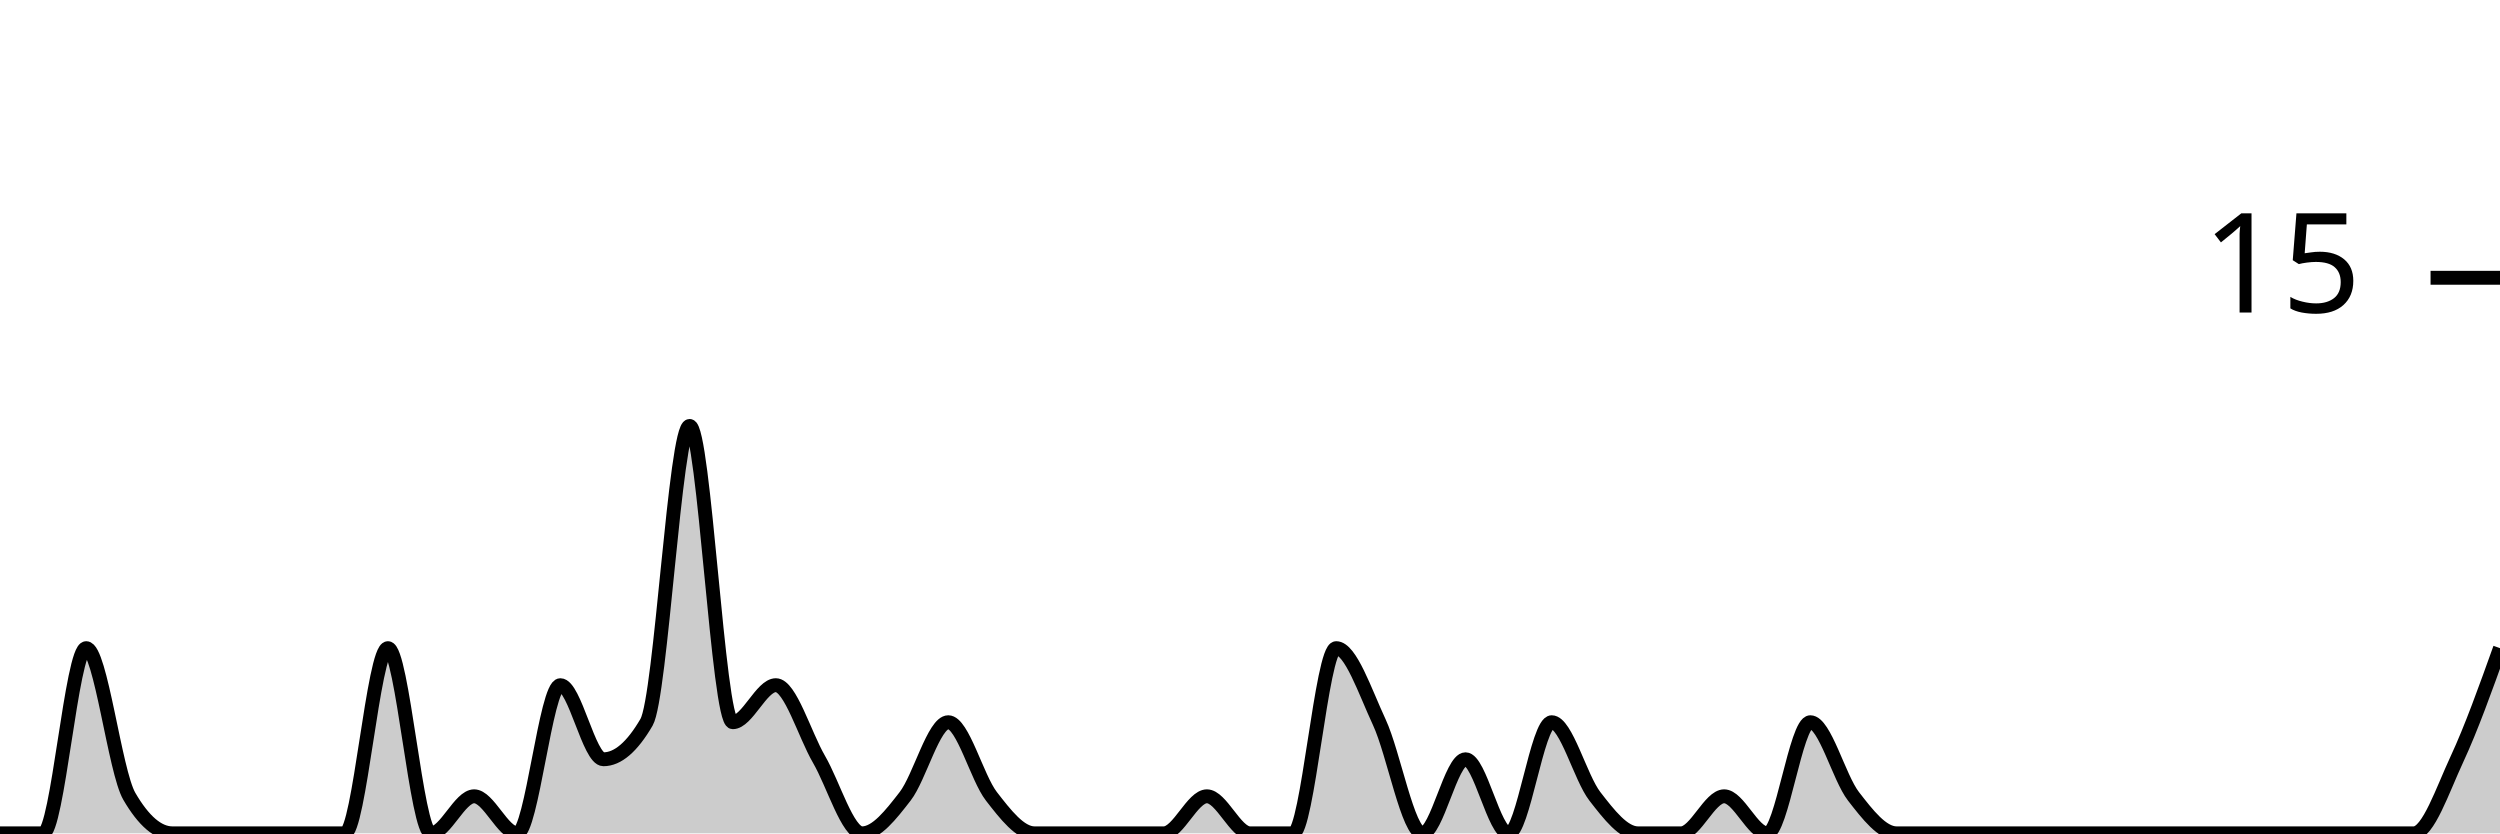
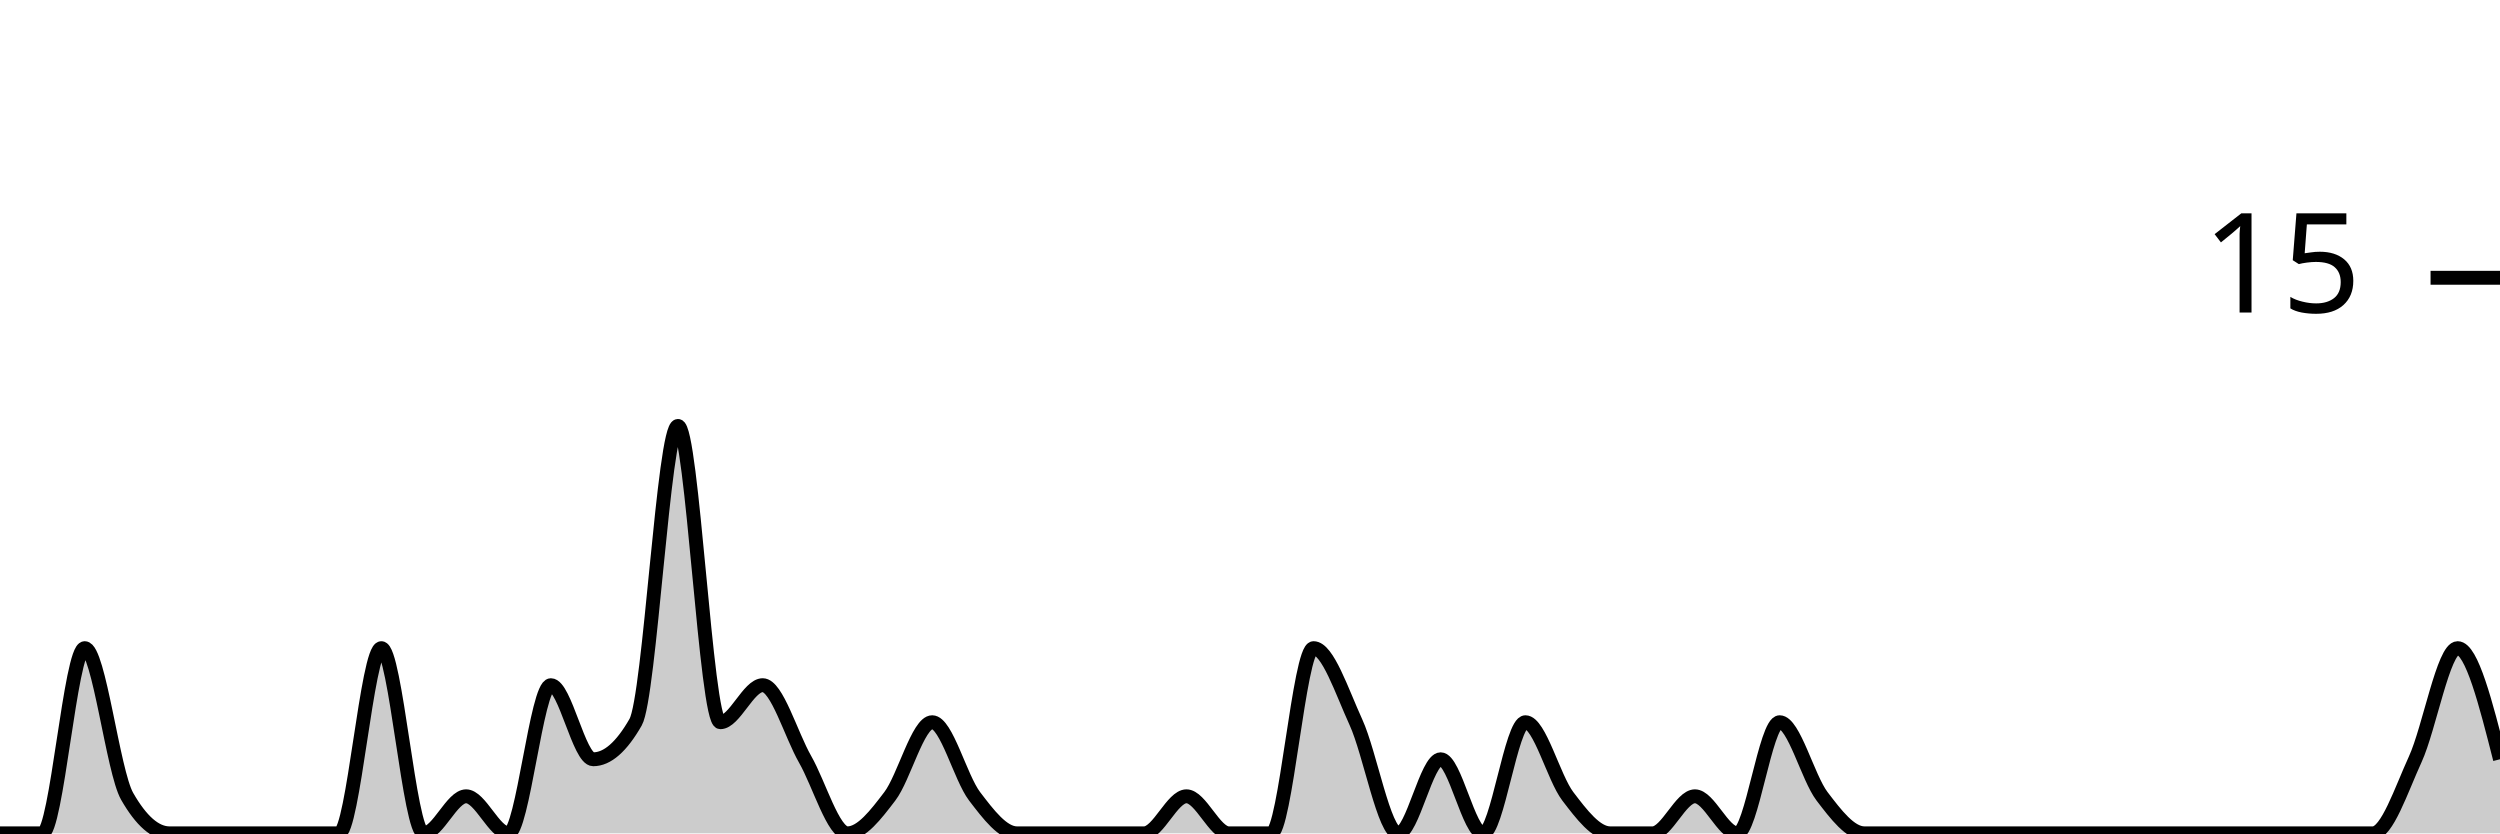
<svg xmlns="http://www.w3.org/2000/svg" viewBox="0 0 180 60">
  <g transform="translate(0,20)">
-     <path class="area" fill="rgba(0, 0, 0, 0.2)" d="M0,40C1.034,40,2.069,40,3.103,40C4.138,40,5.172,26.667,6.207,26.667C7.241,26.667,8.276,35.556,9.31,37.333C10.345,39.111,11.379,40,12.414,40C13.448,40,14.483,40,15.517,40C16.552,40,17.586,40,18.621,40C19.655,40,20.69,40,21.724,40C22.759,40,23.793,40,24.828,40C25.862,40,26.897,26.667,27.931,26.667C28.966,26.667,30,40,31.034,40C32.069,40,33.103,37.333,34.138,37.333C35.172,37.333,36.207,40,37.241,40C38.276,40,39.31,29.333,40.345,29.333C41.379,29.333,42.414,34.667,43.448,34.667C44.483,34.667,45.517,33.778,46.552,32C47.586,30.222,48.621,10.667,49.655,10.667C50.69,10.667,51.724,32,52.759,32C53.793,32,54.828,29.333,55.862,29.333C56.897,29.333,57.931,32.889,58.966,34.667C60,36.444,61.034,40,62.069,40C63.103,40,64.138,38.667,65.172,37.333C66.207,36,67.241,32,68.276,32C69.31,32,70.345,36,71.379,37.333C72.414,38.667,73.448,40,74.483,40C75.517,40,76.552,40,77.586,40C78.621,40,79.655,40,80.69,40C81.724,40,82.759,40,83.793,40C84.828,40,85.862,37.333,86.897,37.333C87.931,37.333,88.966,40,90,40C91.034,40,92.069,40,93.103,40C94.138,40,95.172,26.667,96.207,26.667C97.241,26.667,98.276,29.778,99.31,32C100.345,34.222,101.379,40,102.414,40C103.448,40,104.483,34.667,105.517,34.667C106.552,34.667,107.586,40,108.621,40C109.655,40,110.69,32,111.724,32C112.759,32,113.793,36,114.828,37.333C115.862,38.667,116.897,40,117.931,40C118.966,40,120,40,121.034,40C122.069,40,123.103,37.333,124.138,37.333C125.172,37.333,126.207,40,127.241,40C128.276,40,129.31,32,130.345,32C131.379,32,132.414,36,133.448,37.333C134.483,38.667,135.517,40,136.552,40C137.586,40,138.621,40,139.655,40C140.69,40,141.724,40,142.759,40C143.793,40,144.828,40,145.862,40C146.897,40,147.931,40,148.966,40C150,40,151.034,40,152.069,40C153.103,40,154.138,40,155.172,40C156.207,40,157.241,40,158.276,40C159.31,40,160.345,40,161.379,40C162.414,40,163.448,40,164.483,40C165.517,40,166.552,40,167.586,40C168.621,40,169.655,40,170.69,40C171.724,40,172.759,40,173.793,40C174.828,40,175.862,36.889,176.897,34.667C177.931,32.444,178.966,29.556,180,26.667L180,40C178.966,40,177.931,40,176.897,40C175.862,40,174.828,40,173.793,40C172.759,40,171.724,40,170.69,40C169.655,40,168.621,40,167.586,40C166.552,40,165.517,40,164.483,40C163.448,40,162.414,40,161.379,40C160.345,40,159.31,40,158.276,40C157.241,40,156.207,40,155.172,40C154.138,40,153.103,40,152.069,40C151.034,40,150,40,148.966,40C147.931,40,146.897,40,145.862,40C144.828,40,143.793,40,142.759,40C141.724,40,140.69,40,139.655,40C138.621,40,137.586,40,136.552,40C135.517,40,134.483,40,133.448,40C132.414,40,131.379,40,130.345,40C129.31,40,128.276,40,127.241,40C126.207,40,125.172,40,124.138,40C123.103,40,122.069,40,121.034,40C120,40,118.966,40,117.931,40C116.897,40,115.862,40,114.828,40C113.793,40,112.759,40,111.724,40C110.69,40,109.655,40,108.621,40C107.586,40,106.552,40,105.517,40C104.483,40,103.448,40,102.414,40C101.379,40,100.345,40,99.31,40C98.276,40,97.241,40,96.207,40C95.172,40,94.138,40,93.103,40C92.069,40,91.034,40,90,40C88.966,40,87.931,40,86.897,40C85.862,40,84.828,40,83.793,40C82.759,40,81.724,40,80.69,40C79.655,40,78.621,40,77.586,40C76.552,40,75.517,40,74.483,40C73.448,40,72.414,40,71.379,40C70.345,40,69.31,40,68.276,40C67.241,40,66.207,40,65.172,40C64.138,40,63.103,40,62.069,40C61.034,40,60,40,58.966,40C57.931,40,56.897,40,55.862,40C54.828,40,53.793,40,52.759,40C51.724,40,50.69,40,49.655,40C48.621,40,47.586,40,46.552,40C45.517,40,44.483,40,43.448,40C42.414,40,41.379,40,40.345,40C39.31,40,38.276,40,37.241,40C36.207,40,35.172,40,34.138,40C33.103,40,32.069,40,31.034,40C30,40,28.966,40,27.931,40C26.897,40,25.862,40,24.828,40C23.793,40,22.759,40,21.724,40C20.69,40,19.655,40,18.621,40C17.586,40,16.552,40,15.517,40C14.483,40,13.448,40,12.414,40C11.379,40,10.345,40,9.31,40C8.276,40,7.241,40,6.207,40C5.172,40,4.138,40,3.103,40C2.069,40,1.034,40,0,40Z" />
-     <path class="line" stroke="black" fill="none" d="M0,40C1.034,40,2.069,40,3.103,40C4.138,40,5.172,26.667,6.207,26.667C7.241,26.667,8.276,35.556,9.31,37.333C10.345,39.111,11.379,40,12.414,40C13.448,40,14.483,40,15.517,40C16.552,40,17.586,40,18.621,40C19.655,40,20.69,40,21.724,40C22.759,40,23.793,40,24.828,40C25.862,40,26.897,26.667,27.931,26.667C28.966,26.667,30,40,31.034,40C32.069,40,33.103,37.333,34.138,37.333C35.172,37.333,36.207,40,37.241,40C38.276,40,39.31,29.333,40.345,29.333C41.379,29.333,42.414,34.667,43.448,34.667C44.483,34.667,45.517,33.778,46.552,32C47.586,30.222,48.621,10.667,49.655,10.667C50.69,10.667,51.724,32,52.759,32C53.793,32,54.828,29.333,55.862,29.333C56.897,29.333,57.931,32.889,58.966,34.667C60,36.444,61.034,40,62.069,40C63.103,40,64.138,38.667,65.172,37.333C66.207,36,67.241,32,68.276,32C69.31,32,70.345,36,71.379,37.333C72.414,38.667,73.448,40,74.483,40C75.517,40,76.552,40,77.586,40C78.621,40,79.655,40,80.69,40C81.724,40,82.759,40,83.793,40C84.828,40,85.862,37.333,86.897,37.333C87.931,37.333,88.966,40,90,40C91.034,40,92.069,40,93.103,40C94.138,40,95.172,26.667,96.207,26.667C97.241,26.667,98.276,29.778,99.31,32C100.345,34.222,101.379,40,102.414,40C103.448,40,104.483,34.667,105.517,34.667C106.552,34.667,107.586,40,108.621,40C109.655,40,110.69,32,111.724,32C112.759,32,113.793,36,114.828,37.333C115.862,38.667,116.897,40,117.931,40C118.966,40,120,40,121.034,40C122.069,40,123.103,37.333,124.138,37.333C125.172,37.333,126.207,40,127.241,40C128.276,40,129.31,32,130.345,32C131.379,32,132.414,36,133.448,37.333C134.483,38.667,135.517,40,136.552,40C137.586,40,138.621,40,139.655,40C140.69,40,141.724,40,142.759,40C143.793,40,144.828,40,145.862,40C146.897,40,147.931,40,148.966,40C150,40,151.034,40,152.069,40C153.103,40,154.138,40,155.172,40C156.207,40,157.241,40,158.276,40C159.31,40,160.345,40,161.379,40C162.414,40,163.448,40,164.483,40C165.517,40,166.552,40,167.586,40C168.621,40,169.655,40,170.69,40C171.724,40,172.759,40,173.793,40C174.828,40,175.862,36.889,176.897,34.667C177.931,32.444,178.966,29.556,180,26.667" />
+     <path class="area" fill="rgba(0, 0, 0, 0.2)" d="M0,40C1.017,40,2.034,40,3.051,40C4.068,40,5.085,26.667,6.102,26.667C7.119,26.667,8.136,35.556,9.153,37.333C10.169,39.111,11.186,40,12.203,40C13.22,40,14.237,40,15.254,40C16.271,40,17.288,40,18.305,40C19.322,40,20.339,40,21.356,40C22.373,40,23.39,40,24.407,40C25.424,40,26.441,26.667,27.458,26.667C28.475,26.667,29.492,40,30.508,40C31.525,40,32.542,37.333,33.559,37.333C34.576,37.333,35.593,40,36.61,40C37.627,40,38.644,29.333,39.661,29.333C40.678,29.333,41.695,34.667,42.712,34.667C43.729,34.667,44.746,33.778,45.763,32C46.78,30.222,47.797,10.667,48.814,10.667C49.831,10.667,50.847,32,51.864,32C52.881,32,53.898,29.333,54.915,29.333C55.932,29.333,56.949,32.889,57.966,34.667C58.983,36.444,60,40,61.017,40C62.034,40,63.051,38.667,64.068,37.333C65.085,36,66.102,32,67.119,32C68.136,32,69.153,36,70.169,37.333C71.186,38.667,72.203,40,73.22,40C74.237,40,75.254,40,76.271,40C77.288,40,78.305,40,79.322,40C80.339,40,81.356,40,82.373,40C83.39,40,84.407,37.333,85.424,37.333C86.441,37.333,87.458,40,88.475,40C89.492,40,90.508,40,91.525,40C92.542,40,93.559,26.667,94.576,26.667C95.593,26.667,96.61,29.778,97.627,32C98.644,34.222,99.661,40,100.678,40C101.695,40,102.712,34.667,103.729,34.667C104.746,34.667,105.763,40,106.78,40C107.797,40,108.814,32,109.831,32C110.847,32,111.864,36,112.881,37.333C113.898,38.667,114.915,40,115.932,40C116.949,40,117.966,40,118.983,40C120,40,121.017,37.333,122.034,37.333C123.051,37.333,124.068,40,125.085,40C126.102,40,127.119,32,128.136,32C129.153,32,130.169,36,131.186,37.333C132.203,38.667,133.22,40,134.237,40C135.254,40,136.271,40,137.288,40C138.305,40,139.322,40,140.339,40C141.356,40,142.373,40,143.39,40C144.407,40,145.424,40,146.441,40C147.458,40,148.475,40,149.492,40C150.508,40,151.525,40,152.542,40C153.559,40,154.576,40,155.593,40C156.61,40,157.627,40,158.644,40C159.661,40,160.678,40,161.695,40C162.712,40,163.729,40,164.746,40C165.763,40,166.78,40,167.797,40C168.814,40,169.831,40,170.847,40C171.864,40,172.881,36.889,173.898,34.667C174.915,32.444,175.932,26.667,176.949,26.667C177.966,26.667,178.983,30.667,180,34.667L180,40C178.983,40,177.966,40,176.949,40C175.932,40,174.915,40,173.898,40C172.881,40,171.864,40,170.847,40C169.831,40,168.814,40,167.797,40C166.78,40,165.763,40,164.746,40C163.729,40,162.712,40,161.695,40C160.678,40,159.661,40,158.644,40C157.627,40,156.61,40,155.593,40C154.576,40,153.559,40,152.542,40C151.525,40,150.508,40,149.492,40C148.475,40,147.458,40,146.441,40C145.424,40,144.407,40,143.39,40C142.373,40,141.356,40,140.339,40C139.322,40,138.305,40,137.288,40C136.271,40,135.254,40,134.237,40C133.22,40,132.203,40,131.186,40C130.169,40,129.153,40,128.136,40C127.119,40,126.102,40,125.085,40C124.068,40,123.051,40,122.034,40C121.017,40,120,40,118.983,40C117.966,40,116.949,40,115.932,40C114.915,40,113.898,40,112.881,40C111.864,40,110.847,40,109.831,40C108.814,40,107.797,40,106.78,40C105.763,40,104.746,40,103.729,40C102.712,40,101.695,40,100.678,40C99.661,40,98.644,40,97.627,40C96.61,40,95.593,40,94.576,40C93.559,40,92.542,40,91.525,40C90.508,40,89.492,40,88.475,40C87.458,40,86.441,40,85.424,40C84.407,40,83.39,40,82.373,40C81.356,40,80.339,40,79.322,40C78.305,40,77.288,40,76.271,40C75.254,40,74.237,40,73.22,40C72.203,40,71.186,40,70.169,40C69.153,40,68.136,40,67.119,40C66.102,40,65.085,40,64.068,40C63.051,40,62.034,40,61.017,40C60,40,58.983,40,57.966,40C56.949,40,55.932,40,54.915,40C53.898,40,52.881,40,51.864,40C50.847,40,49.831,40,48.814,40C47.797,40,46.78,40,45.763,40C44.746,40,43.729,40,42.712,40C41.695,40,40.678,40,39.661,40C38.644,40,37.627,40,36.61,40C35.593,40,34.576,40,33.559,40C32.542,40,31.525,40,30.508,40C29.492,40,28.475,40,27.458,40C26.441,40,25.424,40,24.407,40C23.39,40,22.373,40,21.356,40C20.339,40,19.322,40,18.305,40C17.288,40,16.271,40,15.254,40C14.237,40,13.22,40,12.203,40C11.186,40,10.169,40,9.153,40C8.136,40,7.119,40,6.102,40C5.085,40,4.068,40,3.051,40C2.034,40,1.017,40,0,40Z" />
+     <path class="line" stroke="black" fill="none" d="M0,40C1.017,40,2.034,40,3.051,40C4.068,40,5.085,26.667,6.102,26.667C7.119,26.667,8.136,35.556,9.153,37.333C10.169,39.111,11.186,40,12.203,40C13.22,40,14.237,40,15.254,40C16.271,40,17.288,40,18.305,40C19.322,40,20.339,40,21.356,40C22.373,40,23.39,40,24.407,40C25.424,40,26.441,26.667,27.458,26.667C28.475,26.667,29.492,40,30.508,40C31.525,40,32.542,37.333,33.559,37.333C34.576,37.333,35.593,40,36.61,40C37.627,40,38.644,29.333,39.661,29.333C40.678,29.333,41.695,34.667,42.712,34.667C43.729,34.667,44.746,33.778,45.763,32C46.78,30.222,47.797,10.667,48.814,10.667C49.831,10.667,50.847,32,51.864,32C52.881,32,53.898,29.333,54.915,29.333C55.932,29.333,56.949,32.889,57.966,34.667C58.983,36.444,60,40,61.017,40C62.034,40,63.051,38.667,64.068,37.333C65.085,36,66.102,32,67.119,32C68.136,32,69.153,36,70.169,37.333C71.186,38.667,72.203,40,73.22,40C74.237,40,75.254,40,76.271,40C77.288,40,78.305,40,79.322,40C80.339,40,81.356,40,82.373,40C83.39,40,84.407,37.333,85.424,37.333C86.441,37.333,87.458,40,88.475,40C89.492,40,90.508,40,91.525,40C92.542,40,93.559,26.667,94.576,26.667C95.593,26.667,96.61,29.778,97.627,32C98.644,34.222,99.661,40,100.678,40C101.695,40,102.712,34.667,103.729,34.667C104.746,34.667,105.763,40,106.78,40C107.797,40,108.814,32,109.831,32C110.847,32,111.864,36,112.881,37.333C113.898,38.667,114.915,40,115.932,40C116.949,40,117.966,40,118.983,40C120,40,121.017,37.333,122.034,37.333C123.051,37.333,124.068,40,125.085,40C126.102,40,127.119,32,128.136,32C129.153,32,130.169,36,131.186,37.333C132.203,38.667,133.22,40,134.237,40C135.254,40,136.271,40,137.288,40C138.305,40,139.322,40,140.339,40C141.356,40,142.373,40,143.39,40C144.407,40,145.424,40,146.441,40C147.458,40,148.475,40,149.492,40C150.508,40,151.525,40,152.542,40C153.559,40,154.576,40,155.593,40C156.61,40,157.627,40,158.644,40C159.661,40,160.678,40,161.695,40C162.712,40,163.729,40,164.746,40C165.763,40,166.78,40,167.797,40C168.814,40,169.831,40,170.847,40C171.864,40,172.881,36.889,173.898,34.667C174.915,32.444,175.932,26.667,176.949,26.667C177.966,26.667,178.983,30.667,180,34.667" />
    <path class="axis-ceiling" stroke-width="1" stroke="black" fill="none" d="M175,0L180,0" />
    <text class="axis-ceiling-label" font-family="sans-serif" text-anchor="end" font-size="10px" x="170" y="2.5">15</text>
  </g>
</svg>
